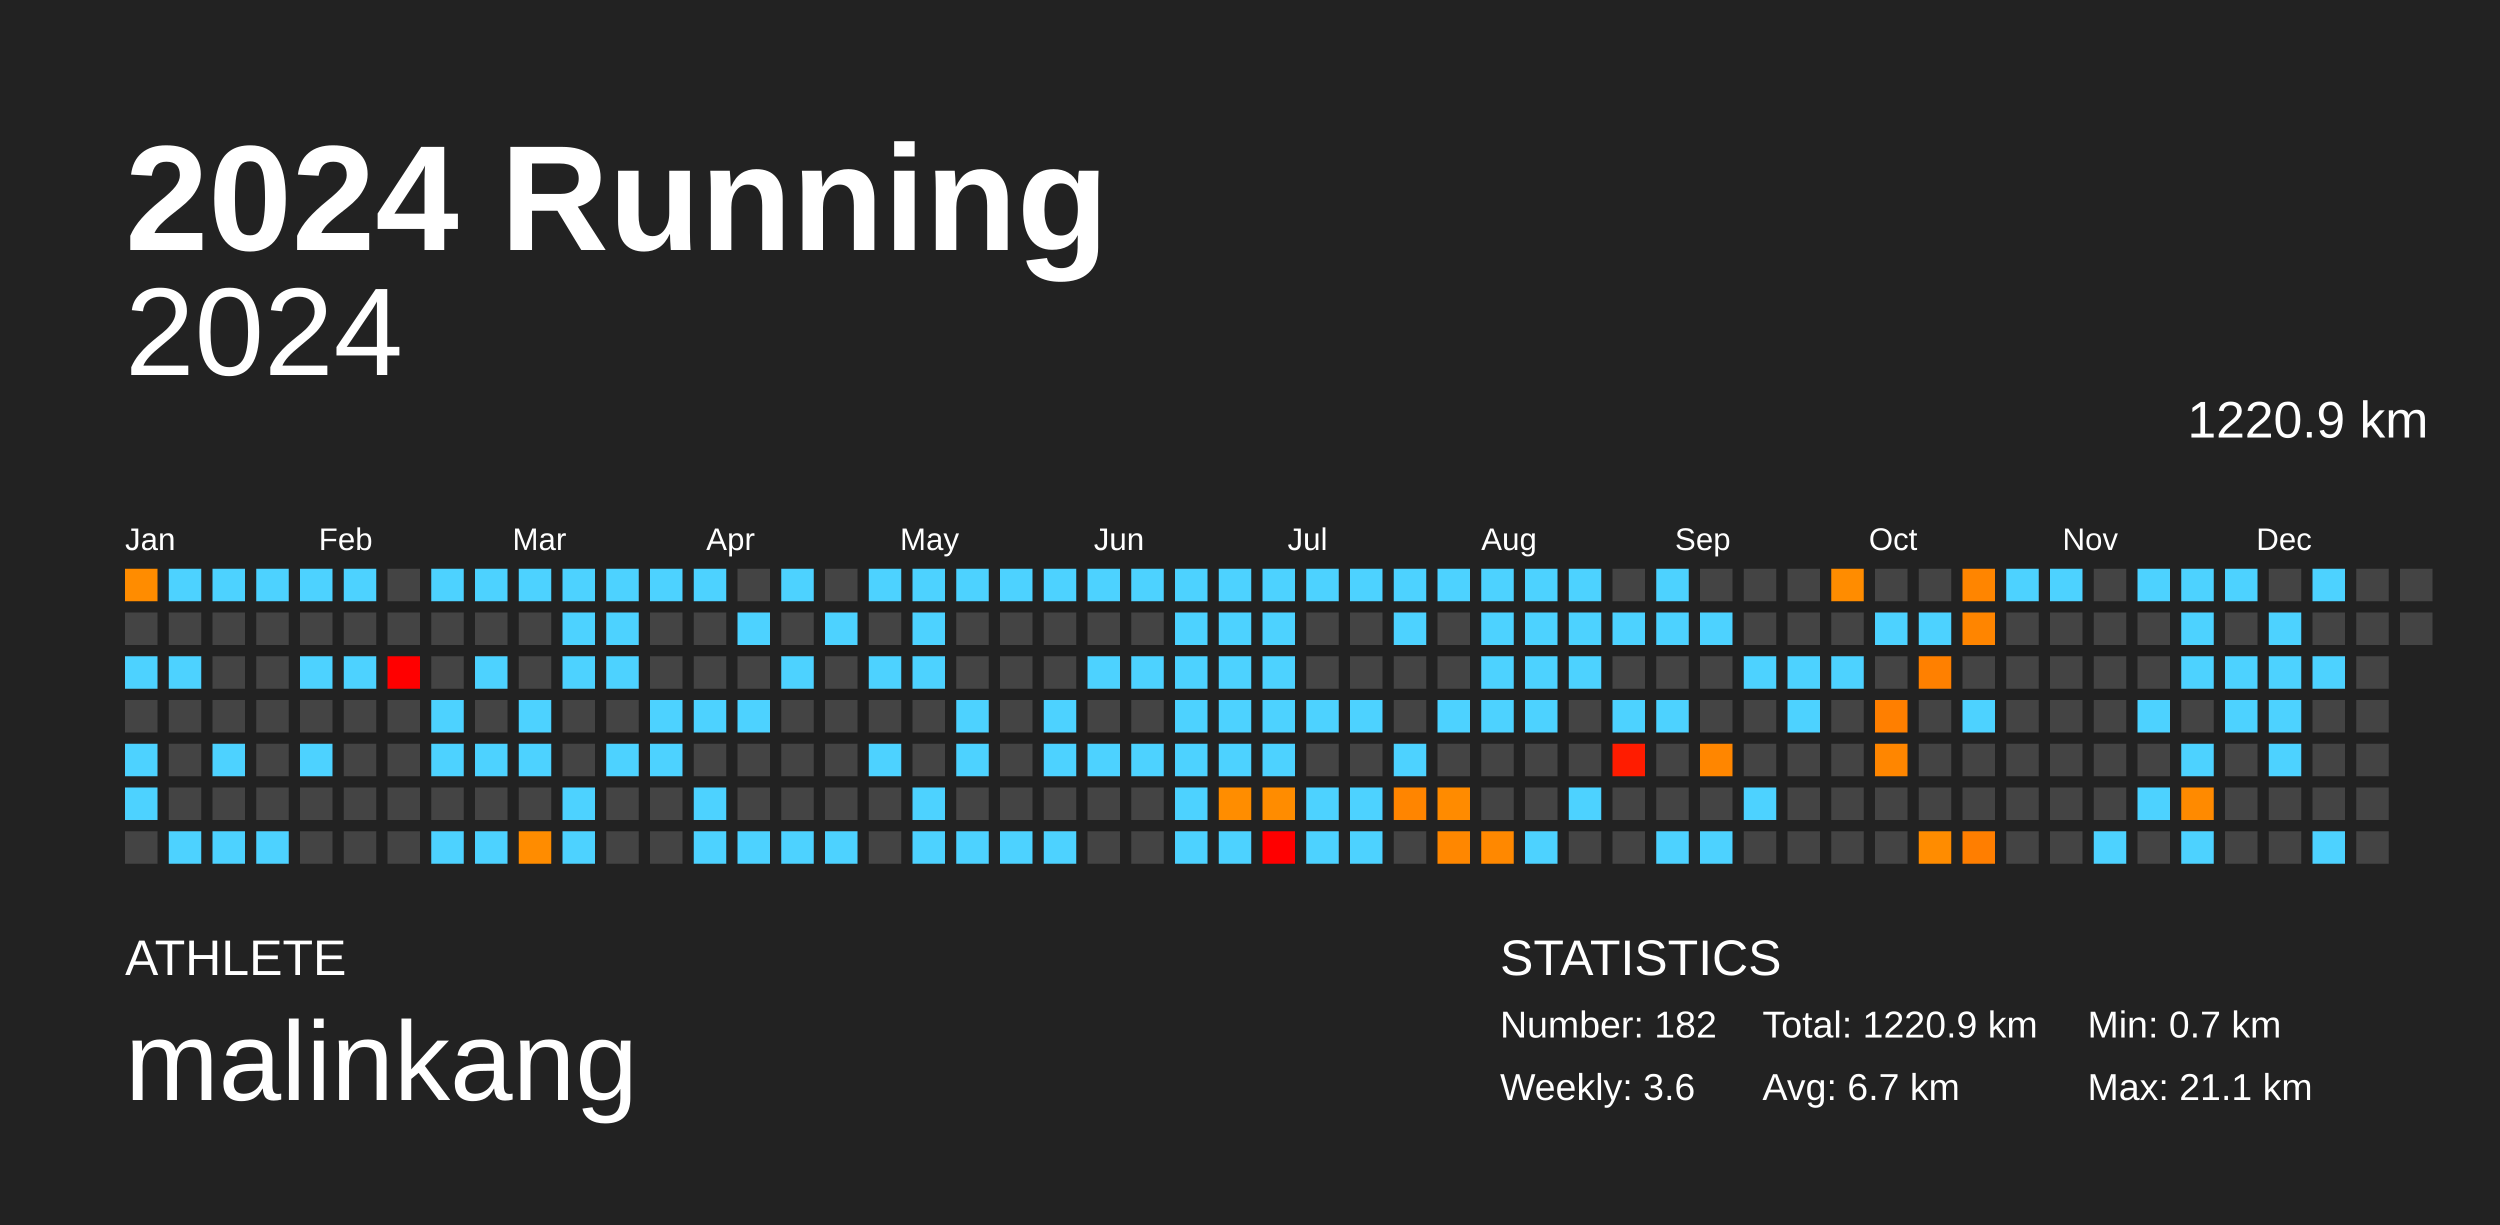
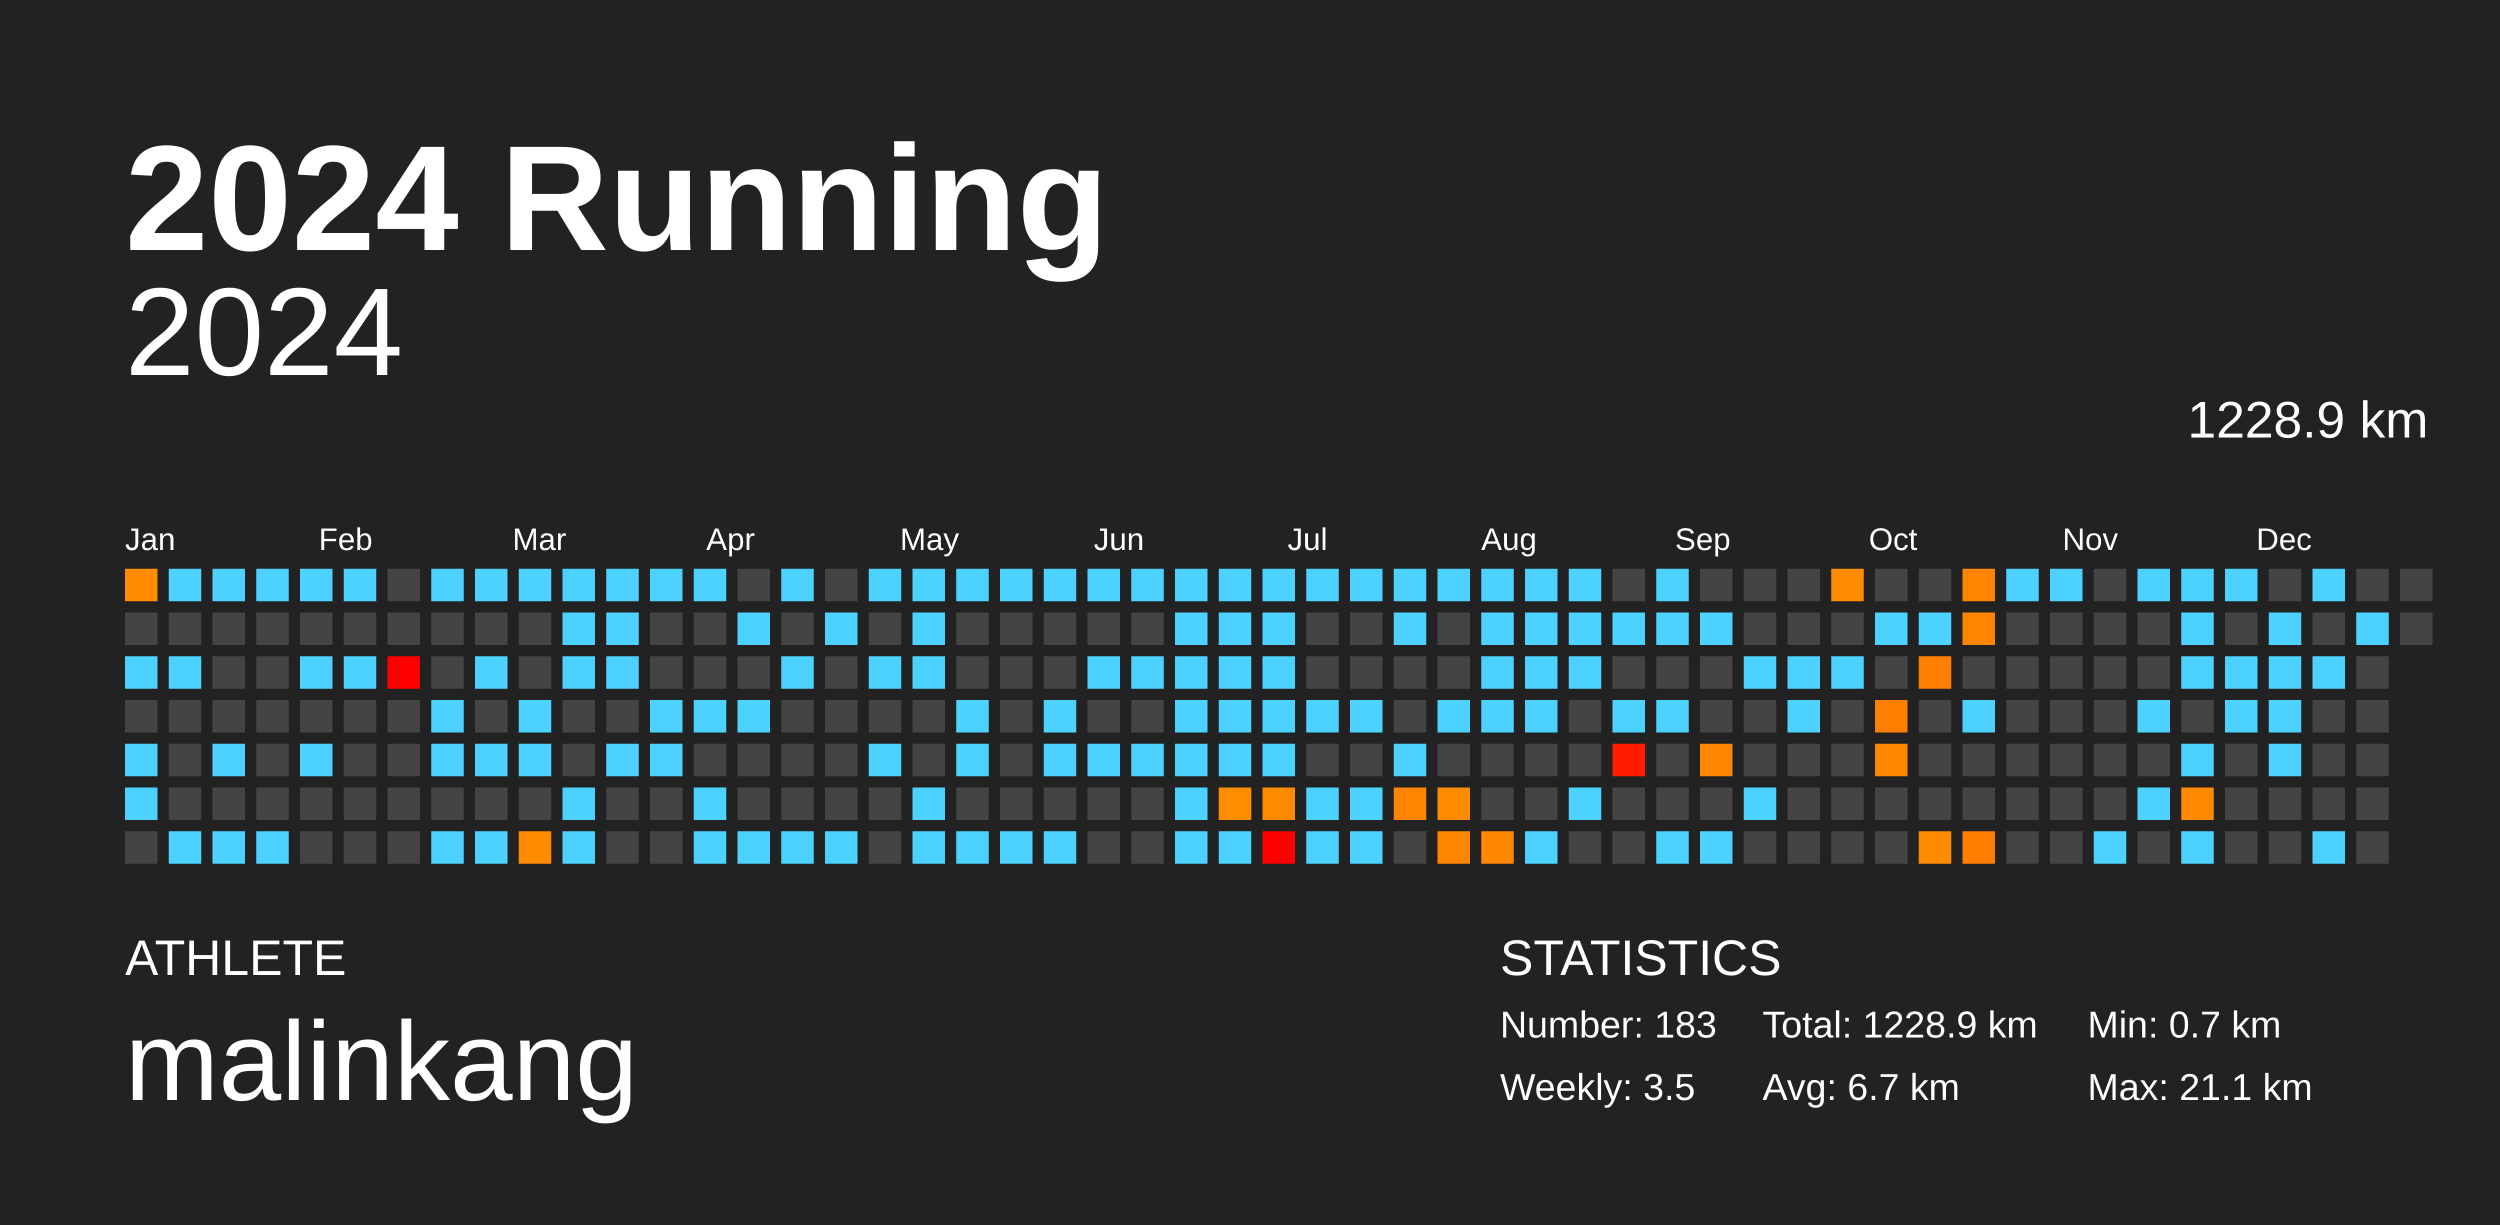
<svg xmlns="http://www.w3.org/2000/svg" baseProfile="full" height="98mm" version="1.1" viewBox="0,0,200,98" width="200mm">
  <defs />
  <rect fill="#222222" height="98" width="200" x="0" y="0" />
  <text fill="#FFFFFF" style="font-size:12px; font-family:Arial; font-weight:bold;" x="10" y="20">2024 Running</text>
  <text fill="#FFFFFF" style="font-size:4px; font-family:Arial" x="10" y="78">ATHLETE</text>
  <text fill="#FFFFFF" style="font-size:9px; font-family:Arial" x="10" y="88">malinkang</text>
  <text fill="#FFFFFF" style="font-size:4px; font-family:Arial" x="120" y="78">STATISTICS</text>
-   <text fill="#FFFFFF" style="font-size:3px; font-family:Arial" x="120" y="83">Number: 182</text>
-   <text fill="#FFFFFF" style="font-size:3px; font-family:Arial" x="120" y="88">Weekly: 3.6</text>
-   <text fill="#FFFFFF" style="font-size:3px; font-family:Arial" x="141" y="83">Total: 1220.9 km</text>
+   <text fill="#FFFFFF" style="font-size:3px; font-family:Arial" x="120" y="83">Number: 183</text>
+   <text fill="#FFFFFF" style="font-size:3px; font-family:Arial" x="120" y="88">Weekly: 3.5</text>
+   <text fill="#FFFFFF" style="font-size:3px; font-family:Arial" x="141" y="83">Total: 1228.9 km</text>
  <text fill="#FFFFFF" style="font-size:3px; font-family:Arial" x="141" y="88">Avg: 6.7 km</text>
  <text fill="#FFFFFF" style="font-size:3px; font-family:Arial" x="167" y="83">Min: 0.7 km</text>
  <text fill="#FFFFFF" style="font-size:3px; font-family:Arial" x="167" y="88">Max: 21.1 km</text>
  <text alignment-baseline="hanging" fill="#FFFFFF" style="font-size:10.0px; font-family:Arial;" x="10" y="30">2024</text>
-   <text alignment-baseline="hanging" fill="#FFFFFF" style="font-size:4.125px; font-family:Arial;" x="175" y="35">1220.9 km</text>
+   <text alignment-baseline="hanging" fill="#FFFFFF" style="font-size:4.125px; font-family:Arial;" x="175" y="35">1228.9 km</text>
  <text fill="#FFFFFF" style="font-size:2.5px; font-family:Arial" x="10.0" y="44">Jan</text>
  <text fill="#FFFFFF" style="font-size:2.5px; font-family:Arial" x="25.5" y="44">Feb</text>
  <text fill="#FFFFFF" style="font-size:2.5px; font-family:Arial" x="41.0" y="44">Mar</text>
  <text fill="#FFFFFF" style="font-size:2.5px; font-family:Arial" x="56.5" y="44">Apr</text>
  <text fill="#FFFFFF" style="font-size:2.5px; font-family:Arial" x="72.0" y="44">May</text>
  <text fill="#FFFFFF" style="font-size:2.5px; font-family:Arial" x="87.5" y="44">Jun</text>
  <text fill="#FFFFFF" style="font-size:2.5px; font-family:Arial" x="103.0" y="44">Jul</text>
  <text fill="#FFFFFF" style="font-size:2.5px; font-family:Arial" x="118.5" y="44">Aug</text>
  <text fill="#FFFFFF" style="font-size:2.5px; font-family:Arial" x="134.0" y="44">Sep</text>
  <text fill="#FFFFFF" style="font-size:2.5px; font-family:Arial" x="149.5" y="44">Oct</text>
  <text fill="#FFFFFF" style="font-size:2.5px; font-family:Arial" x="165.0" y="44">Nov</text>
  <text fill="#FFFFFF" style="font-size:2.5px; font-family:Arial" x="180.5" y="44">Dec</text>
  <rect fill="#ff8c00" height="2.6" width="2.6" x="10.0" y="45.5" />
  <rect fill="#444444" height="2.6" width="2.6" x="10.0" y="49.0" />
  <rect fill="#4dd2ff" height="2.6" width="2.6" x="10.0" y="52.5" />
  <rect fill="#444444" height="2.6" width="2.6" x="10.0" y="56.0" />
  <rect fill="#4dd2ff" height="2.6" width="2.6" x="10.0" y="59.5" />
  <rect fill="#4dd2ff" height="2.6" width="2.6" x="10.0" y="63.0" />
  <rect fill="#444444" height="2.6" width="2.6" x="10.0" y="66.5" />
  <rect fill="#4dd2ff" height="2.6" width="2.6" x="13.5" y="45.5" />
  <rect fill="#444444" height="2.6" width="2.6" x="13.5" y="49.0" />
  <rect fill="#4dd2ff" height="2.6" width="2.6" x="13.5" y="52.5" />
  <rect fill="#444444" height="2.6" width="2.6" x="13.5" y="56.0" />
  <rect fill="#444444" height="2.6" width="2.6" x="13.5" y="59.5" />
  <rect fill="#444444" height="2.6" width="2.6" x="13.5" y="63.0" />
  <rect fill="#4dd2ff" height="2.6" width="2.6" x="13.5" y="66.5" />
  <rect fill="#4dd2ff" height="2.6" width="2.6" x="17.0" y="45.5" />
  <rect fill="#444444" height="2.6" width="2.6" x="17.0" y="49.0" />
  <rect fill="#444444" height="2.6" width="2.6" x="17.0" y="52.5" />
  <rect fill="#444444" height="2.6" width="2.6" x="17.0" y="56.0" />
  <rect fill="#4dd2ff" height="2.6" width="2.6" x="17.0" y="59.5" />
  <rect fill="#444444" height="2.6" width="2.6" x="17.0" y="63.0" />
  <rect fill="#4dd2ff" height="2.6" width="2.6" x="17.0" y="66.5" />
  <rect fill="#4dd2ff" height="2.6" width="2.6" x="20.5" y="45.5" />
  <rect fill="#444444" height="2.6" width="2.6" x="20.5" y="49.0" />
  <rect fill="#444444" height="2.6" width="2.6" x="20.5" y="52.5" />
  <rect fill="#444444" height="2.6" width="2.6" x="20.5" y="56.0" />
  <rect fill="#444444" height="2.6" width="2.6" x="20.5" y="59.5" />
  <rect fill="#444444" height="2.6" width="2.6" x="20.5" y="63.0" />
  <rect fill="#4dd2ff" height="2.6" width="2.6" x="20.5" y="66.5" />
  <rect fill="#4dd2ff" height="2.6" width="2.6" x="24.0" y="45.5" />
  <rect fill="#444444" height="2.6" width="2.6" x="24.0" y="49.0" />
  <rect fill="#4dd2ff" height="2.6" width="2.6" x="24.0" y="52.5" />
  <rect fill="#444444" height="2.6" width="2.6" x="24.0" y="56.0" />
  <rect fill="#4dd2ff" height="2.6" width="2.6" x="24.0" y="59.5" />
  <rect fill="#444444" height="2.6" width="2.6" x="24.0" y="63.0" />
  <rect fill="#444444" height="2.6" width="2.6" x="24.0" y="66.5" />
  <rect fill="#4dd2ff" height="2.6" width="2.6" x="27.5" y="45.5" />
  <rect fill="#444444" height="2.6" width="2.6" x="27.5" y="49.0" />
  <rect fill="#4dd2ff" height="2.6" width="2.6" x="27.5" y="52.5" />
  <rect fill="#444444" height="2.6" width="2.6" x="27.5" y="56.0" />
  <rect fill="#444444" height="2.6" width="2.6" x="27.5" y="59.5" />
  <rect fill="#444444" height="2.6" width="2.6" x="27.5" y="63.0" />
  <rect fill="#444444" height="2.6" width="2.6" x="27.5" y="66.5" />
  <rect fill="#444444" height="2.6" width="2.6" x="31.0" y="45.5" />
  <rect fill="#444444" height="2.6" width="2.6" x="31.0" y="49.0" />
  <rect fill="red" height="2.6" width="2.6" x="31.0" y="52.5" />
  <rect fill="#444444" height="2.6" width="2.6" x="31.0" y="56.0" />
  <rect fill="#444444" height="2.6" width="2.6" x="31.0" y="59.5" />
  <rect fill="#444444" height="2.6" width="2.6" x="31.0" y="63.0" />
  <rect fill="#444444" height="2.6" width="2.6" x="31.0" y="66.5" />
  <rect fill="#4dd2ff" height="2.6" width="2.6" x="34.5" y="45.5" />
  <rect fill="#444444" height="2.6" width="2.6" x="34.5" y="49.0" />
  <rect fill="#444444" height="2.6" width="2.6" x="34.5" y="52.5" />
  <rect fill="#4dd2ff" height="2.6" width="2.6" x="34.5" y="56.0" />
  <rect fill="#4dd2ff" height="2.6" width="2.6" x="34.5" y="59.5" />
  <rect fill="#444444" height="2.6" width="2.6" x="34.5" y="63.0" />
  <rect fill="#4dd2ff" height="2.6" width="2.6" x="34.5" y="66.5" />
  <rect fill="#4dd2ff" height="2.6" width="2.6" x="38.0" y="45.5" />
  <rect fill="#444444" height="2.6" width="2.6" x="38.0" y="49.0" />
  <rect fill="#4dd2ff" height="2.6" width="2.6" x="38.0" y="52.5" />
  <rect fill="#444444" height="2.6" width="2.6" x="38.0" y="56.0" />
  <rect fill="#4dd2ff" height="2.6" width="2.6" x="38.0" y="59.5" />
  <rect fill="#444444" height="2.6" width="2.6" x="38.0" y="63.0" />
  <rect fill="#4dd2ff" height="2.6" width="2.6" x="38.0" y="66.5" />
  <rect fill="#4dd2ff" height="2.6" width="2.6" x="41.5" y="45.5" />
  <rect fill="#444444" height="2.6" width="2.6" x="41.5" y="49.0" />
  <rect fill="#444444" height="2.6" width="2.6" x="41.5" y="52.5" />
  <rect fill="#4dd2ff" height="2.6" width="2.6" x="41.5" y="56.0" />
  <rect fill="#4dd2ff" height="2.6" width="2.6" x="41.5" y="59.5" />
  <rect fill="#444444" height="2.6" width="2.6" x="41.5" y="63.0" />
  <rect fill="#ff8c00" height="2.6" width="2.6" x="41.5" y="66.5" />
  <rect fill="#4dd2ff" height="2.6" width="2.6" x="45.0" y="45.5" />
  <rect fill="#4dd2ff" height="2.6" width="2.6" x="45.0" y="49.0" />
  <rect fill="#4dd2ff" height="2.6" width="2.6" x="45.0" y="52.5" />
  <rect fill="#444444" height="2.6" width="2.6" x="45.0" y="56.0" />
  <rect fill="#444444" height="2.6" width="2.6" x="45.0" y="59.5" />
  <rect fill="#4dd2ff" height="2.6" width="2.6" x="45.0" y="63.0" />
  <rect fill="#4dd2ff" height="2.6" width="2.6" x="45.0" y="66.5" />
  <rect fill="#4dd2ff" height="2.6" width="2.6" x="48.5" y="45.5" />
  <rect fill="#4dd2ff" height="2.6" width="2.6" x="48.5" y="49.0" />
  <rect fill="#4dd2ff" height="2.6" width="2.6" x="48.5" y="52.5" />
  <rect fill="#444444" height="2.6" width="2.6" x="48.5" y="56.0" />
  <rect fill="#4dd2ff" height="2.6" width="2.6" x="48.5" y="59.5" />
  <rect fill="#444444" height="2.6" width="2.6" x="48.5" y="63.0" />
  <rect fill="#444444" height="2.6" width="2.6" x="48.5" y="66.5" />
  <rect fill="#4dd2ff" height="2.6" width="2.6" x="52.0" y="45.5" />
  <rect fill="#444444" height="2.6" width="2.6" x="52.0" y="49.0" />
  <rect fill="#444444" height="2.6" width="2.6" x="52.0" y="52.5" />
  <rect fill="#4dd2ff" height="2.6" width="2.6" x="52.0" y="56.0" />
  <rect fill="#4dd2ff" height="2.6" width="2.6" x="52.0" y="59.5" />
  <rect fill="#444444" height="2.6" width="2.6" x="52.0" y="63.0" />
  <rect fill="#444444" height="2.6" width="2.6" x="52.0" y="66.5" />
  <rect fill="#4dd2ff" height="2.6" width="2.6" x="55.5" y="45.5" />
  <rect fill="#444444" height="2.6" width="2.6" x="55.5" y="49.0" />
  <rect fill="#444444" height="2.6" width="2.6" x="55.5" y="52.5" />
  <rect fill="#4dd2ff" height="2.6" width="2.6" x="55.5" y="56.0" />
  <rect fill="#444444" height="2.6" width="2.6" x="55.5" y="59.5" />
  <rect fill="#4dd2ff" height="2.6" width="2.6" x="55.5" y="63.0" />
  <rect fill="#4dd2ff" height="2.6" width="2.6" x="55.5" y="66.5" />
  <rect fill="#444444" height="2.6" width="2.6" x="59.0" y="45.5" />
  <rect fill="#4dd2ff" height="2.6" width="2.6" x="59.0" y="49.0" />
  <rect fill="#444444" height="2.6" width="2.6" x="59.0" y="52.5" />
  <rect fill="#4dd2ff" height="2.6" width="2.6" x="59.0" y="56.0" />
  <rect fill="#444444" height="2.6" width="2.6" x="59.0" y="59.5" />
  <rect fill="#444444" height="2.6" width="2.6" x="59.0" y="63.0" />
  <rect fill="#4dd2ff" height="2.6" width="2.6" x="59.0" y="66.5" />
  <rect fill="#4dd2ff" height="2.6" width="2.6" x="62.5" y="45.5" />
  <rect fill="#444444" height="2.6" width="2.6" x="62.5" y="49.0" />
  <rect fill="#4dd2ff" height="2.6" width="2.6" x="62.5" y="52.5" />
  <rect fill="#444444" height="2.6" width="2.6" x="62.5" y="56.0" />
  <rect fill="#444444" height="2.6" width="2.6" x="62.5" y="59.5" />
  <rect fill="#444444" height="2.6" width="2.6" x="62.5" y="63.0" />
  <rect fill="#4dd2ff" height="2.6" width="2.6" x="62.5" y="66.5" />
  <rect fill="#444444" height="2.6" width="2.6" x="66.0" y="45.5" />
  <rect fill="#4dd2ff" height="2.6" width="2.6" x="66.0" y="49.0" />
  <rect fill="#444444" height="2.6" width="2.6" x="66.0" y="52.5" />
  <rect fill="#444444" height="2.6" width="2.6" x="66.0" y="56.0" />
  <rect fill="#444444" height="2.6" width="2.6" x="66.0" y="59.5" />
  <rect fill="#444444" height="2.6" width="2.6" x="66.0" y="63.0" />
  <rect fill="#4dd2ff" height="2.6" width="2.6" x="66.0" y="66.5" />
  <rect fill="#4dd2ff" height="2.6" width="2.6" x="69.5" y="45.5" />
  <rect fill="#444444" height="2.6" width="2.6" x="69.5" y="49.0" />
  <rect fill="#4dd2ff" height="2.6" width="2.6" x="69.5" y="52.5" />
  <rect fill="#444444" height="2.6" width="2.6" x="69.5" y="56.0" />
  <rect fill="#4dd2ff" height="2.6" width="2.6" x="69.5" y="59.5" />
  <rect fill="#444444" height="2.6" width="2.6" x="69.5" y="63.0" />
  <rect fill="#444444" height="2.6" width="2.6" x="69.5" y="66.5" />
  <rect fill="#4dd2ff" height="2.6" width="2.6" x="73.0" y="45.5" />
  <rect fill="#4dd2ff" height="2.6" width="2.6" x="73.0" y="49.0" />
  <rect fill="#4dd2ff" height="2.6" width="2.6" x="73.0" y="52.5" />
  <rect fill="#444444" height="2.6" width="2.6" x="73.0" y="56.0" />
  <rect fill="#444444" height="2.6" width="2.6" x="73.0" y="59.5" />
  <rect fill="#4dd2ff" height="2.6" width="2.6" x="73.0" y="63.0" />
  <rect fill="#4dd2ff" height="2.6" width="2.6" x="73.0" y="66.5" />
  <rect fill="#4dd2ff" height="2.6" width="2.6" x="76.5" y="45.5" />
  <rect fill="#444444" height="2.6" width="2.6" x="76.5" y="49.0" />
  <rect fill="#444444" height="2.6" width="2.6" x="76.5" y="52.5" />
  <rect fill="#4dd2ff" height="2.6" width="2.6" x="76.5" y="56.0" />
  <rect fill="#4dd2ff" height="2.6" width="2.6" x="76.5" y="59.5" />
  <rect fill="#444444" height="2.6" width="2.6" x="76.5" y="63.0" />
  <rect fill="#4dd2ff" height="2.6" width="2.6" x="76.5" y="66.5" />
  <rect fill="#4dd2ff" height="2.6" width="2.6" x="80.0" y="45.5" />
  <rect fill="#444444" height="2.6" width="2.6" x="80.0" y="49.0" />
  <rect fill="#444444" height="2.6" width="2.6" x="80.0" y="52.5" />
  <rect fill="#444444" height="2.6" width="2.6" x="80.0" y="56.0" />
  <rect fill="#444444" height="2.6" width="2.6" x="80.0" y="59.5" />
  <rect fill="#444444" height="2.6" width="2.6" x="80.0" y="63.0" />
  <rect fill="#4dd2ff" height="2.6" width="2.6" x="80.0" y="66.5" />
  <rect fill="#4dd2ff" height="2.6" width="2.6" x="83.5" y="45.5" />
  <rect fill="#444444" height="2.6" width="2.6" x="83.5" y="49.0" />
  <rect fill="#444444" height="2.6" width="2.6" x="83.5" y="52.5" />
  <rect fill="#4dd2ff" height="2.6" width="2.6" x="83.5" y="56.0" />
  <rect fill="#4dd2ff" height="2.6" width="2.6" x="83.5" y="59.5" />
  <rect fill="#444444" height="2.6" width="2.6" x="83.5" y="63.0" />
  <rect fill="#4dd2ff" height="2.6" width="2.6" x="83.5" y="66.5" />
  <rect fill="#4dd2ff" height="2.6" width="2.6" x="87.0" y="45.5" />
  <rect fill="#444444" height="2.6" width="2.6" x="87.0" y="49.0" />
  <rect fill="#4dd2ff" height="2.6" width="2.6" x="87.0" y="52.5" />
  <rect fill="#444444" height="2.6" width="2.6" x="87.0" y="56.0" />
  <rect fill="#4dd2ff" height="2.6" width="2.6" x="87.0" y="59.5" />
  <rect fill="#444444" height="2.6" width="2.6" x="87.0" y="63.0" />
  <rect fill="#444444" height="2.6" width="2.6" x="87.0" y="66.5" />
  <rect fill="#4dd2ff" height="2.6" width="2.6" x="90.5" y="45.5" />
  <rect fill="#444444" height="2.6" width="2.6" x="90.5" y="49.0" />
  <rect fill="#4dd2ff" height="2.6" width="2.6" x="90.5" y="52.5" />
  <rect fill="#444444" height="2.6" width="2.6" x="90.5" y="56.0" />
  <rect fill="#4dd2ff" height="2.6" width="2.6" x="90.5" y="59.5" />
  <rect fill="#444444" height="2.6" width="2.6" x="90.5" y="63.0" />
  <rect fill="#444444" height="2.6" width="2.6" x="90.5" y="66.5" />
  <rect fill="#4dd2ff" height="2.6" width="2.6" x="94.0" y="45.5" />
  <rect fill="#4dd2ff" height="2.6" width="2.6" x="94.0" y="49.0" />
  <rect fill="#4dd2ff" height="2.6" width="2.6" x="94.0" y="52.5" />
  <rect fill="#4dd2ff" height="2.6" width="2.6" x="94.0" y="56.0" />
  <rect fill="#4dd2ff" height="2.6" width="2.6" x="94.0" y="59.5" />
  <rect fill="#4dd2ff" height="2.6" width="2.6" x="94.0" y="63.0" />
  <rect fill="#4dd2ff" height="2.6" width="2.6" x="94.0" y="66.5" />
  <rect fill="#4dd2ff" height="2.6" width="2.6" x="97.5" y="45.5" />
  <rect fill="#4dd2ff" height="2.6" width="2.6" x="97.5" y="49.0" />
  <rect fill="#4dd2ff" height="2.6" width="2.6" x="97.5" y="52.5" />
  <rect fill="#4dd2ff" height="2.6" width="2.6" x="97.5" y="56.0" />
  <rect fill="#4dd2ff" height="2.6" width="2.6" x="97.5" y="59.5" />
  <rect fill="#ff8d00" height="2.6" width="2.6" x="97.5" y="63.0" />
  <rect fill="#4dd2ff" height="2.6" width="2.6" x="97.5" y="66.5" />
  <rect fill="#4dd2ff" height="2.6" width="2.6" x="101.0" y="45.5" />
  <rect fill="#4dd2ff" height="2.6" width="2.6" x="101.0" y="49.0" />
  <rect fill="#4dd2ff" height="2.6" width="2.6" x="101.0" y="52.5" />
  <rect fill="#4dd2ff" height="2.6" width="2.6" x="101.0" y="56.0" />
  <rect fill="#4dd2ff" height="2.6" width="2.6" x="101.0" y="59.5" />
  <rect fill="#ff8c00" height="2.6" width="2.6" x="101.0" y="63.0" />
  <rect fill="red" height="2.6" width="2.6" x="101.0" y="66.5" />
  <rect fill="#4dd2ff" height="2.6" width="2.6" x="104.5" y="45.5" />
  <rect fill="#444444" height="2.6" width="2.6" x="104.5" y="49.0" />
  <rect fill="#444444" height="2.6" width="2.6" x="104.5" y="52.5" />
  <rect fill="#4dd2ff" height="2.6" width="2.6" x="104.5" y="56.0" />
  <rect fill="#444444" height="2.6" width="2.6" x="104.5" y="59.5" />
  <rect fill="#4dd2ff" height="2.6" width="2.6" x="104.5" y="63.0" />
  <rect fill="#4dd2ff" height="2.6" width="2.6" x="104.5" y="66.5" />
  <rect fill="#4dd2ff" height="2.6" width="2.6" x="108.0" y="45.5" />
  <rect fill="#444444" height="2.6" width="2.6" x="108.0" y="49.0" />
  <rect fill="#444444" height="2.6" width="2.6" x="108.0" y="52.5" />
  <rect fill="#4dd2ff" height="2.6" width="2.6" x="108.0" y="56.0" />
  <rect fill="#444444" height="2.6" width="2.6" x="108.0" y="59.5" />
  <rect fill="#4dd2ff" height="2.6" width="2.6" x="108.0" y="63.0" />
  <rect fill="#4dd2ff" height="2.6" width="2.6" x="108.0" y="66.5" />
  <rect fill="#4dd2ff" height="2.6" width="2.6" x="111.5" y="45.5" />
  <rect fill="#4dd2ff" height="2.6" width="2.6" x="111.5" y="49.0" />
  <rect fill="#444444" height="2.6" width="2.6" x="111.5" y="52.5" />
  <rect fill="#444444" height="2.6" width="2.6" x="111.5" y="56.0" />
  <rect fill="#4dd2ff" height="2.6" width="2.6" x="111.5" y="59.5" />
  <rect fill="#ff8500" height="2.6" width="2.6" x="111.5" y="63.0" />
  <rect fill="#444444" height="2.6" width="2.6" x="111.5" y="66.5" />
  <rect fill="#4dd2ff" height="2.6" width="2.6" x="115.0" y="45.5" />
  <rect fill="#444444" height="2.6" width="2.6" x="115.0" y="49.0" />
  <rect fill="#444444" height="2.6" width="2.6" x="115.0" y="52.5" />
  <rect fill="#4dd2ff" height="2.6" width="2.6" x="115.0" y="56.0" />
  <rect fill="#444444" height="2.6" width="2.6" x="115.0" y="59.5" />
  <rect fill="#ff8b00" height="2.6" width="2.6" x="115.0" y="63.0" />
  <rect fill="#ff8700" height="2.6" width="2.6" x="115.0" y="66.5" />
  <rect fill="#4dd2ff" height="2.6" width="2.6" x="118.5" y="45.5" />
  <rect fill="#4dd2ff" height="2.6" width="2.6" x="118.5" y="49.0" />
  <rect fill="#4dd2ff" height="2.6" width="2.6" x="118.5" y="52.5" />
  <rect fill="#4dd2ff" height="2.6" width="2.6" x="118.5" y="56.0" />
  <rect fill="#444444" height="2.6" width="2.6" x="118.5" y="59.5" />
  <rect fill="#444444" height="2.6" width="2.6" x="118.5" y="63.0" />
  <rect fill="#ff8800" height="2.6" width="2.6" x="118.5" y="66.5" />
  <rect fill="#4dd2ff" height="2.6" width="2.6" x="122.0" y="45.5" />
  <rect fill="#4dd2ff" height="2.6" width="2.6" x="122.0" y="49.0" />
  <rect fill="#4dd2ff" height="2.6" width="2.6" x="122.0" y="52.5" />
  <rect fill="#4dd2ff" height="2.6" width="2.6" x="122.0" y="56.0" />
  <rect fill="#444444" height="2.6" width="2.6" x="122.0" y="59.5" />
  <rect fill="#444444" height="2.6" width="2.6" x="122.0" y="63.0" />
  <rect fill="#4dd2ff" height="2.6" width="2.6" x="122.0" y="66.5" />
  <rect fill="#4dd2ff" height="2.6" width="2.6" x="125.5" y="45.5" />
  <rect fill="#4dd2ff" height="2.6" width="2.6" x="125.5" y="49.0" />
  <rect fill="#4dd2ff" height="2.6" width="2.6" x="125.5" y="52.5" />
  <rect fill="#444444" height="2.6" width="2.6" x="125.5" y="56.0" />
  <rect fill="#444444" height="2.6" width="2.6" x="125.5" y="59.5" />
  <rect fill="#4dd2ff" height="2.6" width="2.6" x="125.5" y="63.0" />
  <rect fill="#444444" height="2.6" width="2.6" x="125.5" y="66.5" />
  <rect fill="#444444" height="2.6" width="2.6" x="129.0" y="45.5" />
  <rect fill="#4dd2ff" height="2.6" width="2.6" x="129.0" y="49.0" />
  <rect fill="#444444" height="2.6" width="2.6" x="129.0" y="52.5" />
  <rect fill="#4dd2ff" height="2.6" width="2.6" x="129.0" y="56.0" />
  <rect fill="#ff1c00" height="2.6" width="2.6" x="129.0" y="59.5" />
  <rect fill="#444444" height="2.6" width="2.6" x="129.0" y="63.0" />
  <rect fill="#444444" height="2.6" width="2.6" x="129.0" y="66.5" />
  <rect fill="#4dd2ff" height="2.6" width="2.6" x="132.5" y="45.5" />
  <rect fill="#4dd2ff" height="2.6" width="2.6" x="132.5" y="49.0" />
  <rect fill="#444444" height="2.6" width="2.6" x="132.5" y="52.5" />
  <rect fill="#4dd2ff" height="2.6" width="2.6" x="132.5" y="56.0" />
  <rect fill="#444444" height="2.6" width="2.6" x="132.5" y="59.5" />
  <rect fill="#444444" height="2.6" width="2.6" x="132.5" y="63.0" />
  <rect fill="#4dd2ff" height="2.6" width="2.6" x="132.5" y="66.5" />
  <rect fill="#444444" height="2.6" width="2.6" x="136.0" y="45.5" />
  <rect fill="#4dd2ff" height="2.6" width="2.6" x="136.0" y="49.0" />
  <rect fill="#444444" height="2.6" width="2.6" x="136.0" y="52.5" />
  <rect fill="#444444" height="2.6" width="2.6" x="136.0" y="56.0" />
  <rect fill="#ff8600" height="2.6" width="2.6" x="136.0" y="59.5" />
  <rect fill="#444444" height="2.6" width="2.6" x="136.0" y="63.0" />
  <rect fill="#4dd2ff" height="2.6" width="2.6" x="136.0" y="66.5" />
  <rect fill="#444444" height="2.6" width="2.6" x="139.5" y="45.5" />
  <rect fill="#444444" height="2.6" width="2.6" x="139.5" y="49.0" />
  <rect fill="#4dd2ff" height="2.6" width="2.6" x="139.5" y="52.5" />
  <rect fill="#444444" height="2.6" width="2.6" x="139.5" y="56.0" />
  <rect fill="#444444" height="2.6" width="2.6" x="139.5" y="59.5" />
  <rect fill="#4dd2ff" height="2.6" width="2.6" x="139.5" y="63.0" />
  <rect fill="#444444" height="2.6" width="2.6" x="139.5" y="66.5" />
  <rect fill="#444444" height="2.6" width="2.6" x="143.0" y="45.5" />
  <rect fill="#444444" height="2.6" width="2.6" x="143.0" y="49.0" />
  <rect fill="#4dd2ff" height="2.6" width="2.6" x="143.0" y="52.5" />
  <rect fill="#4dd2ff" height="2.6" width="2.6" x="143.0" y="56.0" />
  <rect fill="#444444" height="2.6" width="2.6" x="143.0" y="59.5" />
  <rect fill="#444444" height="2.6" width="2.6" x="143.0" y="63.0" />
  <rect fill="#444444" height="2.6" width="2.6" x="143.0" y="66.5" />
  <rect fill="#ff8c00" height="2.6" width="2.6" x="146.5" y="45.5" />
  <rect fill="#444444" height="2.6" width="2.6" x="146.5" y="49.0" />
  <rect fill="#4dd2ff" height="2.6" width="2.6" x="146.5" y="52.5" />
  <rect fill="#444444" height="2.6" width="2.6" x="146.5" y="56.0" />
  <rect fill="#444444" height="2.6" width="2.6" x="146.5" y="59.5" />
  <rect fill="#444444" height="2.6" width="2.6" x="146.5" y="63.0" />
  <rect fill="#444444" height="2.6" width="2.6" x="146.5" y="66.5" />
  <rect fill="#444444" height="2.6" width="2.6" x="150.0" y="45.5" />
  <rect fill="#4dd2ff" height="2.6" width="2.6" x="150.0" y="49.0" />
  <rect fill="#444444" height="2.6" width="2.6" x="150.0" y="52.5" />
  <rect fill="#ff7f00" height="2.6" width="2.6" x="150.0" y="56.0" />
  <rect fill="#ff8600" height="2.6" width="2.6" x="150.0" y="59.5" />
  <rect fill="#444444" height="2.6" width="2.6" x="150.0" y="63.0" />
  <rect fill="#444444" height="2.6" width="2.6" x="150.0" y="66.5" />
  <rect fill="#444444" height="2.6" width="2.6" x="153.5" y="45.5" />
  <rect fill="#4dd2ff" height="2.6" width="2.6" x="153.5" y="49.0" />
  <rect fill="#ff8000" height="2.6" width="2.6" x="153.5" y="52.5" />
  <rect fill="#444444" height="2.6" width="2.6" x="153.5" y="56.0" />
  <rect fill="#444444" height="2.6" width="2.6" x="153.5" y="59.5" />
  <rect fill="#444444" height="2.6" width="2.6" x="153.5" y="63.0" />
  <rect fill="#ff8c00" height="2.6" width="2.6" x="153.5" y="66.5" />
  <rect fill="#ff8500" height="2.6" width="2.6" x="157.0" y="45.5" />
  <rect fill="#ff8500" height="2.6" width="2.6" x="157.0" y="49.0" />
  <rect fill="#444444" height="2.6" width="2.6" x="157.0" y="52.5" />
  <rect fill="#4dd2ff" height="2.6" width="2.6" x="157.0" y="56.0" />
  <rect fill="#444444" height="2.6" width="2.6" x="157.0" y="59.5" />
  <rect fill="#444444" height="2.6" width="2.6" x="157.0" y="63.0" />
  <rect fill="#ff7e00" height="2.6" width="2.6" x="157.0" y="66.5" />
  <rect fill="#4dd2ff" height="2.6" width="2.6" x="160.5" y="45.5" />
  <rect fill="#444444" height="2.6" width="2.6" x="160.5" y="49.0" />
  <rect fill="#444444" height="2.6" width="2.6" x="160.5" y="52.5" />
  <rect fill="#444444" height="2.6" width="2.6" x="160.5" y="56.0" />
  <rect fill="#444444" height="2.6" width="2.6" x="160.5" y="59.5" />
  <rect fill="#444444" height="2.6" width="2.6" x="160.5" y="63.0" />
  <rect fill="#444444" height="2.6" width="2.6" x="160.5" y="66.5" />
  <rect fill="#4dd2ff" height="2.6" width="2.6" x="164.0" y="45.5" />
  <rect fill="#444444" height="2.6" width="2.6" x="164.0" y="49.0" />
  <rect fill="#444444" height="2.6" width="2.6" x="164.0" y="52.5" />
  <rect fill="#444444" height="2.6" width="2.6" x="164.0" y="56.0" />
  <rect fill="#444444" height="2.6" width="2.6" x="164.0" y="59.5" />
  <rect fill="#444444" height="2.6" width="2.6" x="164.0" y="63.0" />
  <rect fill="#444444" height="2.6" width="2.6" x="164.0" y="66.5" />
  <rect fill="#444444" height="2.6" width="2.6" x="167.5" y="45.5" />
  <rect fill="#444444" height="2.6" width="2.6" x="167.5" y="49.0" />
  <rect fill="#444444" height="2.6" width="2.6" x="167.5" y="52.5" />
  <rect fill="#444444" height="2.6" width="2.6" x="167.5" y="56.0" />
  <rect fill="#444444" height="2.6" width="2.6" x="167.5" y="59.5" />
  <rect fill="#444444" height="2.6" width="2.6" x="167.5" y="63.0" />
  <rect fill="#4dd2ff" height="2.6" width="2.6" x="167.5" y="66.5" />
  <rect fill="#4dd2ff" height="2.6" width="2.6" x="171.0" y="45.5" />
  <rect fill="#444444" height="2.6" width="2.6" x="171.0" y="49.0" />
  <rect fill="#444444" height="2.6" width="2.6" x="171.0" y="52.5" />
  <rect fill="#4dd2ff" height="2.6" width="2.6" x="171.0" y="56.0" />
  <rect fill="#444444" height="2.6" width="2.6" x="171.0" y="59.5" />
  <rect fill="#4dd2ff" height="2.6" width="2.6" x="171.0" y="63.0" />
  <rect fill="#444444" height="2.6" width="2.6" x="171.0" y="66.5" />
  <rect fill="#4dd2ff" height="2.6" width="2.6" x="174.5" y="45.5" />
  <rect fill="#4dd2ff" height="2.6" width="2.6" x="174.5" y="49.0" />
  <rect fill="#4dd2ff" height="2.6" width="2.6" x="174.5" y="52.5" />
  <rect fill="#444444" height="2.6" width="2.6" x="174.5" y="56.0" />
  <rect fill="#4dd2ff" height="2.6" width="2.6" x="174.5" y="59.5" />
  <rect fill="#ff8a00" height="2.6" width="2.6" x="174.5" y="63.0" />
  <rect fill="#4dd2ff" height="2.6" width="2.6" x="174.5" y="66.5" />
  <rect fill="#4dd2ff" height="2.6" width="2.6" x="178.0" y="45.5" />
  <rect fill="#444444" height="2.6" width="2.6" x="178.0" y="49.0" />
  <rect fill="#4dd2ff" height="2.6" width="2.6" x="178.0" y="52.5" />
  <rect fill="#4dd2ff" height="2.6" width="2.6" x="178.0" y="56.0" />
  <rect fill="#444444" height="2.6" width="2.6" x="178.0" y="59.5" />
  <rect fill="#444444" height="2.6" width="2.6" x="178.0" y="63.0" />
  <rect fill="#444444" height="2.6" width="2.6" x="178.0" y="66.5" />
  <rect fill="#444444" height="2.6" width="2.6" x="181.5" y="45.5" />
  <rect fill="#4dd2ff" height="2.6" width="2.6" x="181.5" y="49.0" />
  <rect fill="#4dd2ff" height="2.6" width="2.6" x="181.5" y="52.5" />
  <rect fill="#4dd2ff" height="2.6" width="2.6" x="181.5" y="56.0" />
  <rect fill="#4dd2ff" height="2.6" width="2.6" x="181.5" y="59.5" />
  <rect fill="#444444" height="2.6" width="2.6" x="181.5" y="63.0" />
  <rect fill="#444444" height="2.6" width="2.6" x="181.5" y="66.5" />
  <rect fill="#4dd2ff" height="2.6" width="2.6" x="185.0" y="45.5" />
  <rect fill="#444444" height="2.6" width="2.6" x="185.0" y="49.0" />
  <rect fill="#4dd2ff" height="2.6" width="2.6" x="185.0" y="52.5" />
  <rect fill="#444444" height="2.6" width="2.6" x="185.0" y="56.0" />
  <rect fill="#444444" height="2.6" width="2.6" x="185.0" y="59.5" />
  <rect fill="#444444" height="2.6" width="2.6" x="185.0" y="63.0" />
  <rect fill="#4dd2ff" height="2.6" width="2.6" x="185.0" y="66.5" />
  <rect fill="#444444" height="2.6" width="2.6" x="188.5" y="45.5" />
-   <rect fill="#444444" height="2.6" width="2.6" x="188.5" y="49.0" />
+   <rect fill="#4dd2ff" height="2.6" width="2.6" x="188.5" y="49.0" />
  <rect fill="#444444" height="2.6" width="2.6" x="188.5" y="52.5" />
  <rect fill="#444444" height="2.6" width="2.6" x="188.5" y="56.0" />
  <rect fill="#444444" height="2.6" width="2.6" x="188.5" y="59.5" />
  <rect fill="#444444" height="2.6" width="2.6" x="188.5" y="63.0" />
  <rect fill="#444444" height="2.6" width="2.6" x="188.5" y="66.5" />
  <rect fill="#444444" height="2.6" width="2.6" x="192.0" y="45.5" />
  <rect fill="#444444" height="2.6" width="2.6" x="192.0" y="49.0" />
</svg>
